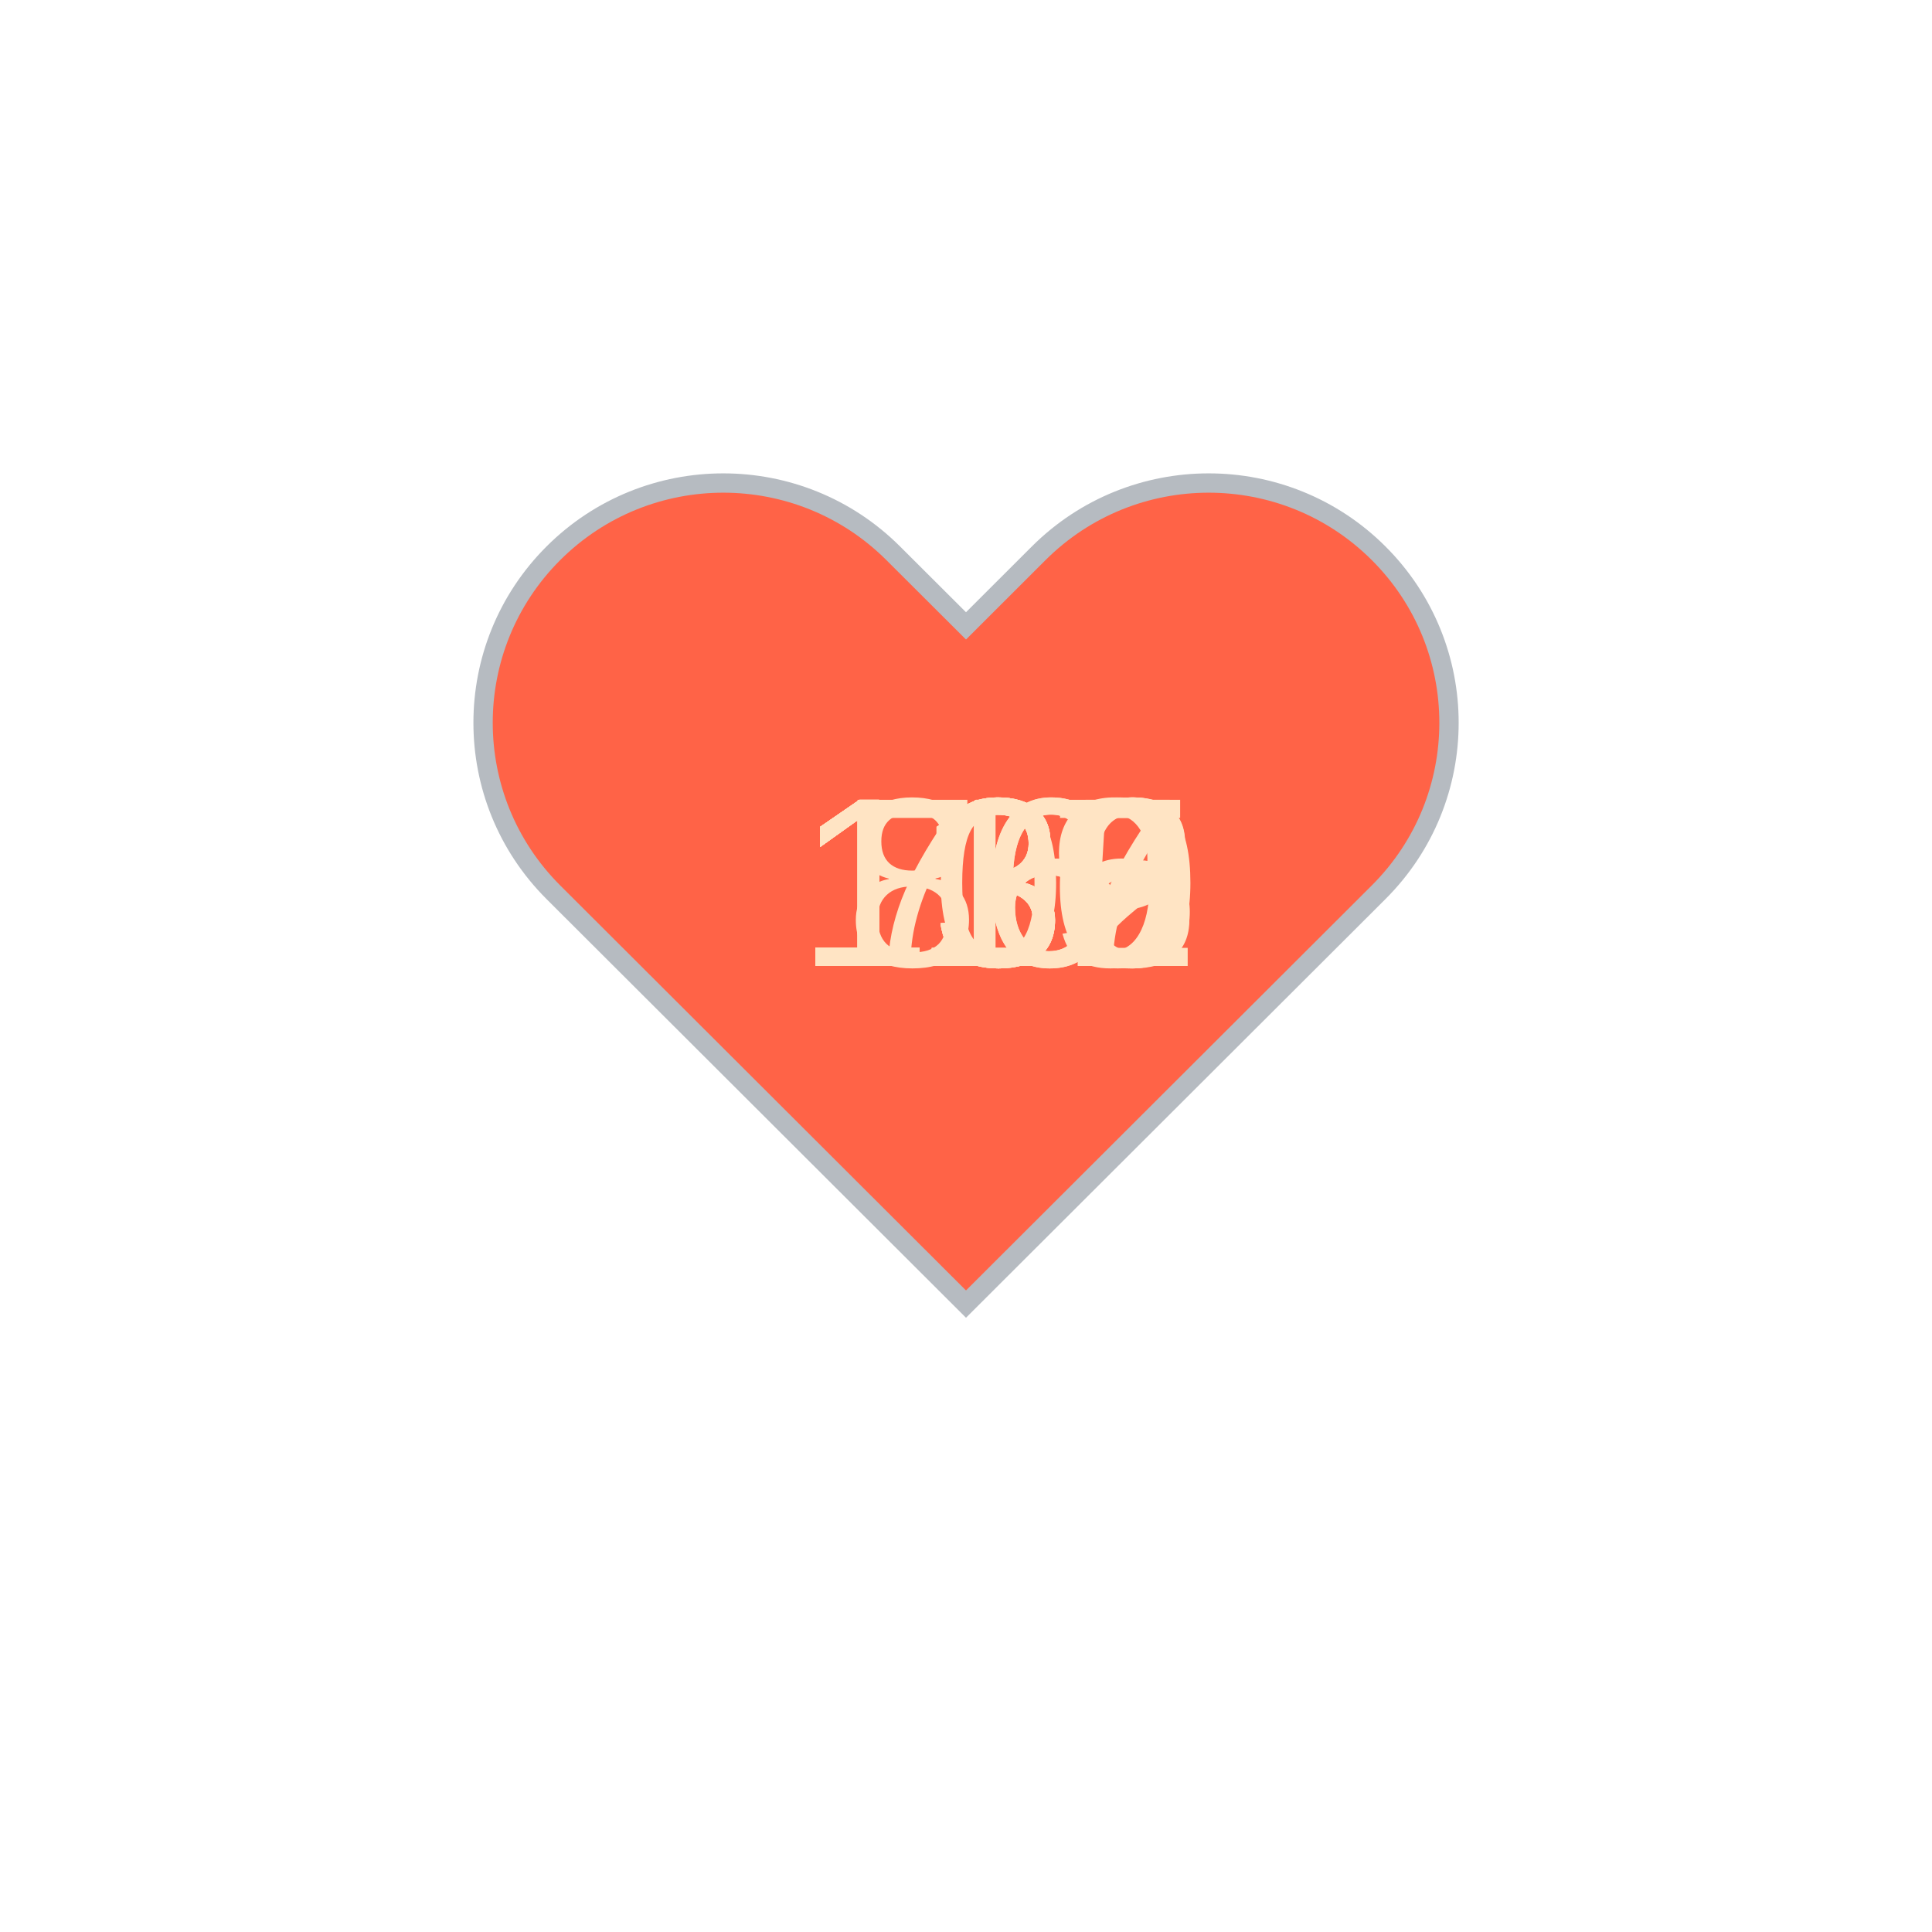
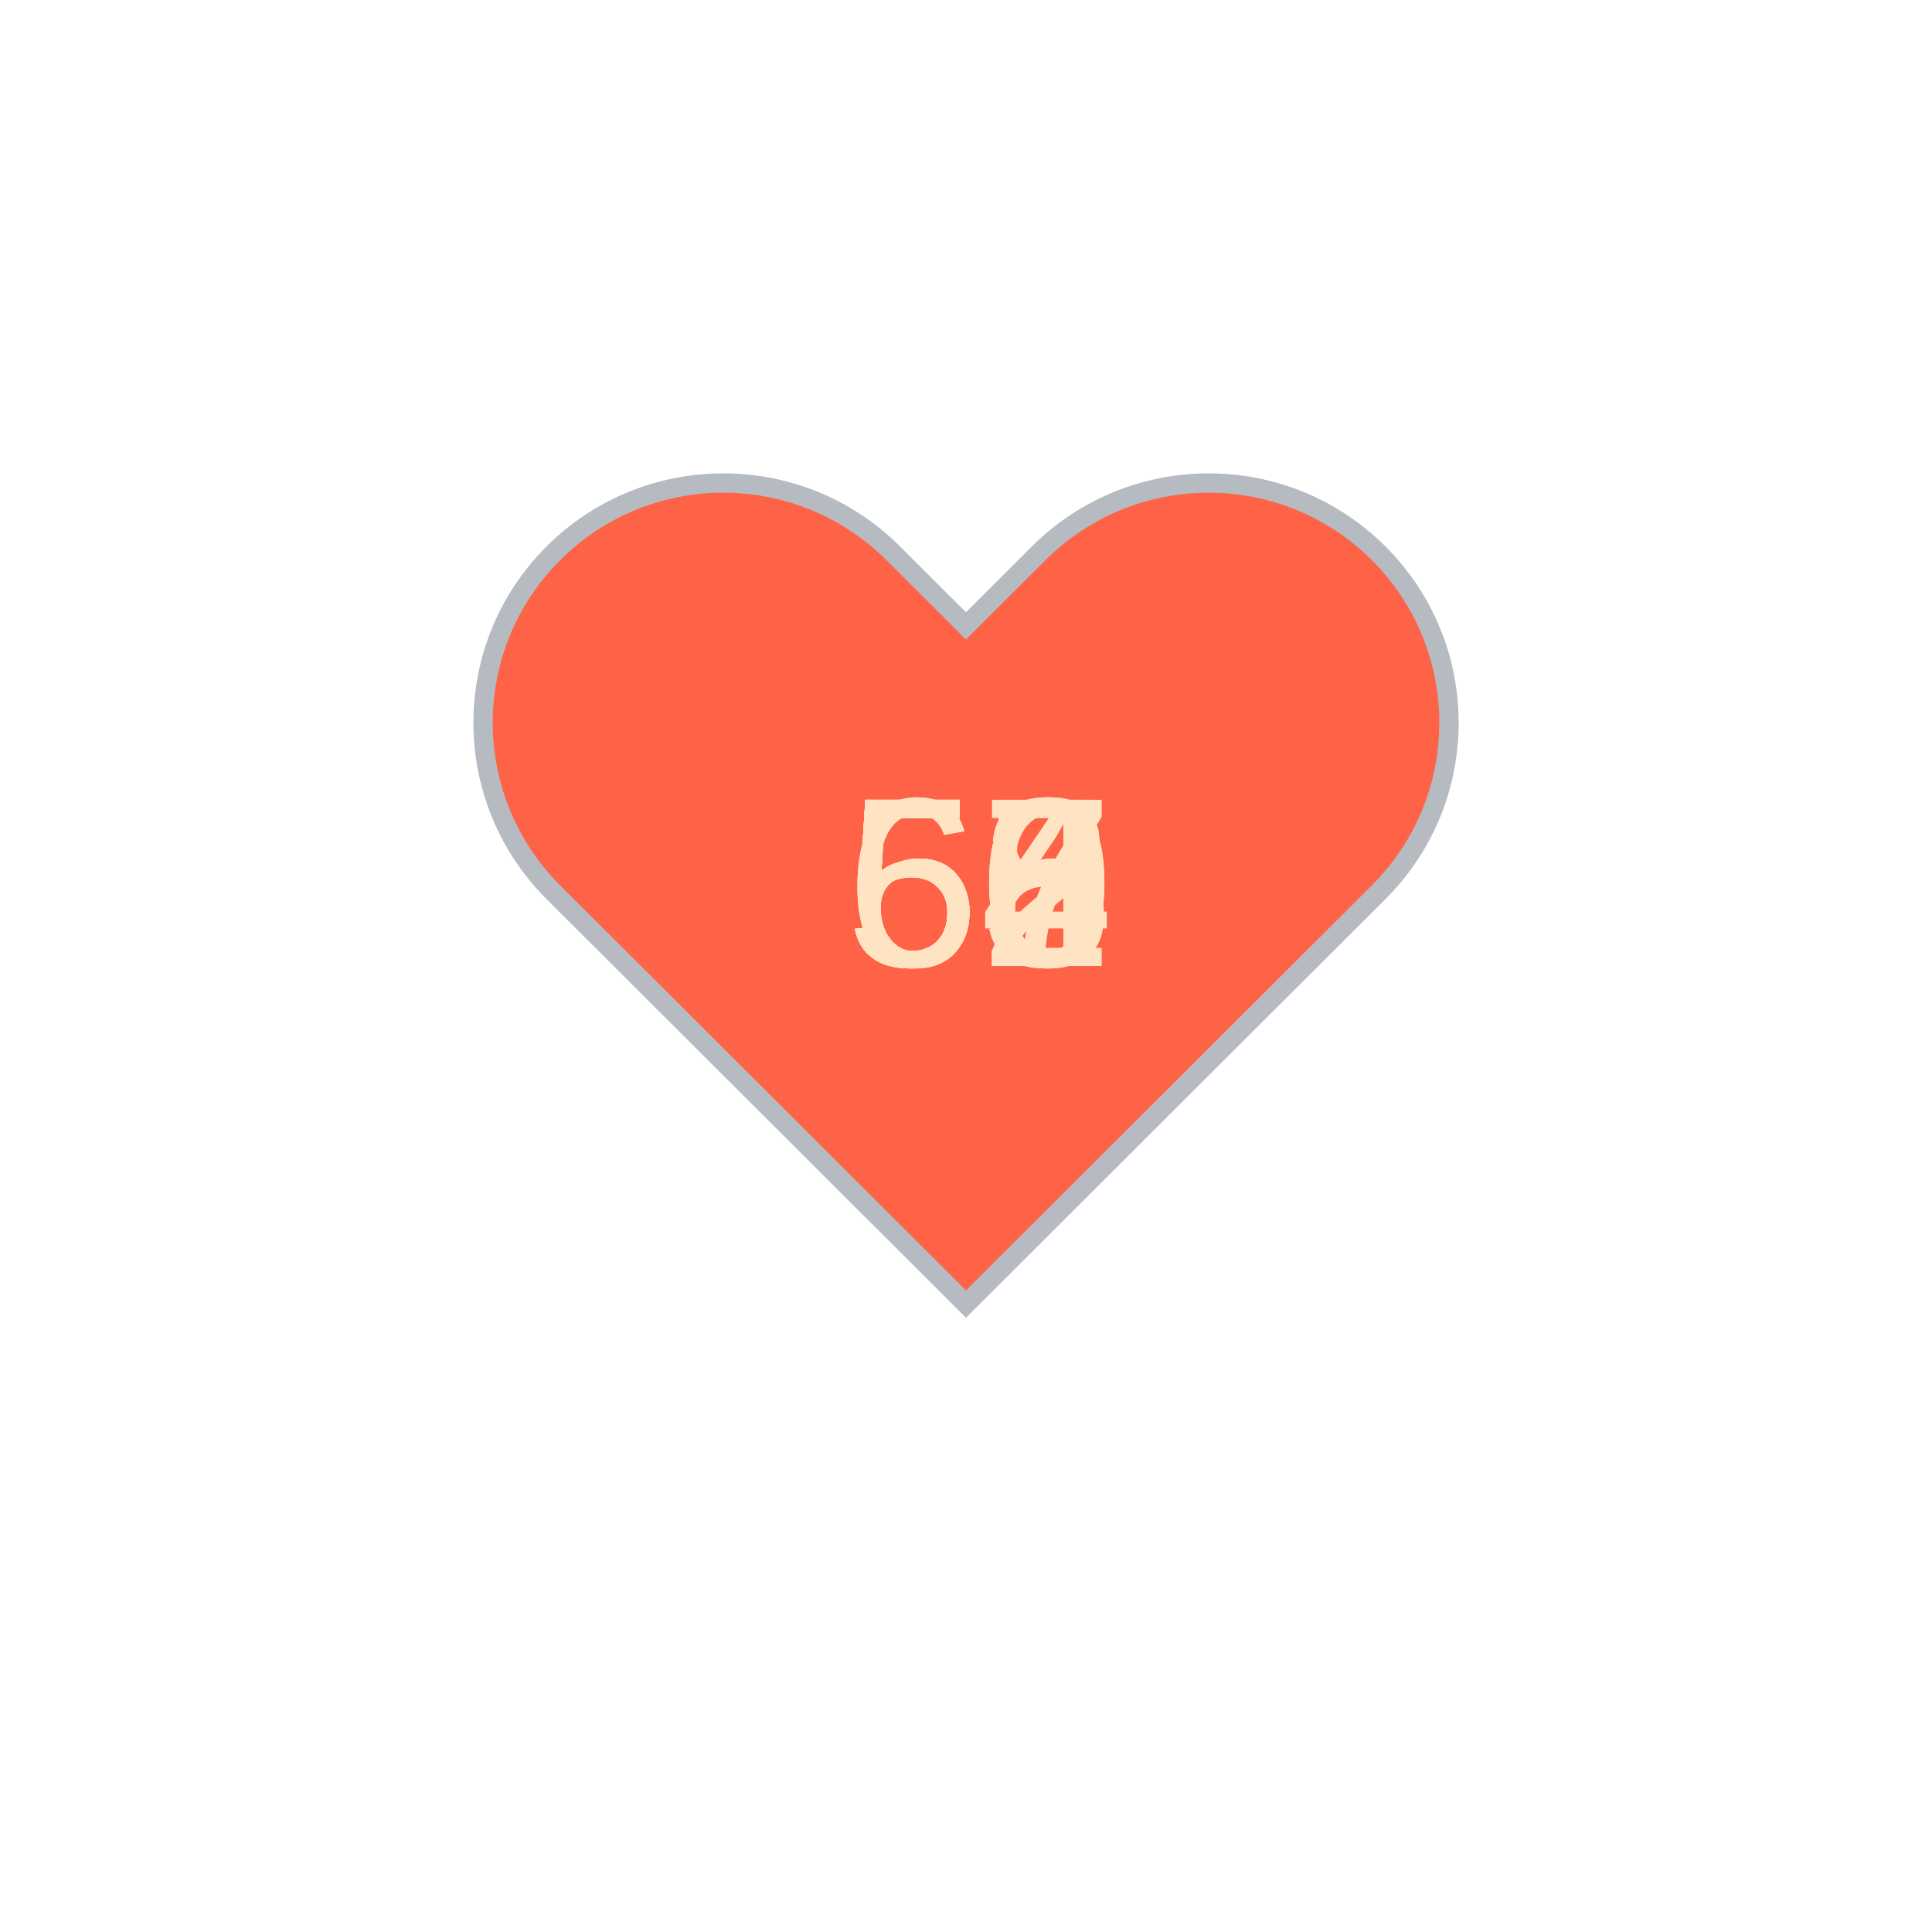
<svg xmlns="http://www.w3.org/2000/svg" baseProfile="full" height="150" version="1.1" viewBox="0,0,200,200" width="150">
  <defs />
  <g transform="translate(100 100)">
    <path d="M92.71,7.27L92.71,7.27c-9.71-9.69-25.46-9.69-35.18,0L50,14.79l-7.54-7.52C32.75-2.42,17-2.42,7.29,7.27v0 c-9.71,9.69-9.71,25.41,0,35.1L50,85l42.71-42.63C102.43,32.68,102.43,16.96,92.71,7.27z" fill="tomato" stroke="#B6BBC1" stroke-width="2" transform="translate(-50 -50)" />
    <animateTransform additive="sum" attributeName="transform" dur="1.2s" repeatCount="indefinite" type="scale" values="1; 1.5; 1.25; 1.5; 1.5; 1;" />
-     <text fill="bisque" style="font-size:25px; font-family:Arial" transform="translate(-12.5 0)">76<animate attributeName="visibility" dur="12.0s" keyTimes="0;0.1;0.2;0.3;0.4;0.5;0.6;0.7;0.8;0.9;1.0" repeatCount="indefinite" values="visible;hidden;hidden;hidden;hidden;hidden;hidden;hidden;hidden;hidden;hidden" />
+     <text fill="bisque" style="font-size:25px; font-family:Arial" transform="translate(-12.5 0)">67<animate attributeName="visibility" dur="12.0s" keyTimes="0;0.1;0.2;0.3;0.4;0.5;0.6;0.7;0.8;0.9;1.0" repeatCount="indefinite" values="visible;hidden;hidden;hidden;hidden;hidden;hidden;hidden;hidden;hidden;hidden" />
    </text>
-     <text fill="bisque" style="font-size:25px; font-family:Arial" transform="translate(-17.5 0)">139<animate attributeName="visibility" dur="12.0s" keyTimes="0;0.1;0.2;0.3;0.4;0.5;0.6;0.7;0.8;0.9;1.0" repeatCount="indefinite" values="hidden;visible;hidden;hidden;hidden;hidden;hidden;hidden;hidden;hidden;hidden" />
+     <text fill="bisque" style="font-size:25px; font-family:Arial" transform="translate(-12.5 0)">68<animate attributeName="visibility" dur="12.0s" keyTimes="0;0.1;0.2;0.3;0.4;0.5;0.6;0.7;0.8;0.9;1.0" repeatCount="indefinite" values="hidden;visible;hidden;hidden;hidden;hidden;hidden;hidden;hidden;hidden;hidden" />
    </text>
-     <text fill="bisque" style="font-size:25px; font-family:Arial" transform="translate(-17.5 0)">132<animate attributeName="visibility" dur="12.0s" keyTimes="0;0.1;0.2;0.3;0.4;0.5;0.6;0.7;0.8;0.9;1.0" repeatCount="indefinite" values="hidden;hidden;visible;hidden;hidden;hidden;hidden;hidden;hidden;hidden;hidden" />
+     <text fill="bisque" style="font-size:25px; font-family:Arial" transform="translate(-12.5 0)">60<animate attributeName="visibility" dur="12.0s" keyTimes="0;0.1;0.2;0.3;0.4;0.5;0.6;0.7;0.8;0.9;1.0" repeatCount="indefinite" values="hidden;hidden;visible;hidden;hidden;hidden;hidden;hidden;hidden;hidden;hidden" />
    </text>
-     <text fill="bisque" style="font-size:25px; font-family:Arial" transform="translate(-17.5 0)">133<animate attributeName="visibility" dur="12.0s" keyTimes="0;0.1;0.2;0.3;0.4;0.5;0.6;0.7;0.8;0.9;1.0" repeatCount="indefinite" values="hidden;hidden;hidden;visible;hidden;hidden;hidden;hidden;hidden;hidden;hidden" />
+     <text fill="bisque" style="font-size:25px; font-family:Arial" transform="translate(-12.5 0)">55<animate attributeName="visibility" dur="12.0s" keyTimes="0;0.1;0.2;0.3;0.4;0.5;0.6;0.7;0.8;0.9;1.0" repeatCount="indefinite" values="hidden;hidden;hidden;visible;hidden;hidden;hidden;hidden;hidden;hidden;hidden" />
    </text>
-     <text fill="bisque" style="font-size:25px; font-family:Arial" transform="translate(-17.5 0)">116<animate attributeName="visibility" dur="12.0s" keyTimes="0;0.1;0.2;0.3;0.4;0.5;0.6;0.7;0.8;0.9;1.0" repeatCount="indefinite" values="hidden;hidden;hidden;hidden;visible;hidden;hidden;hidden;hidden;hidden;hidden" />
+     <text fill="bisque" style="font-size:25px; font-family:Arial" transform="translate(-12.5 0)">54<animate attributeName="visibility" dur="12.0s" keyTimes="0;0.1;0.2;0.3;0.4;0.5;0.6;0.7;0.8;0.9;1.0" repeatCount="indefinite" values="hidden;hidden;hidden;hidden;visible;hidden;hidden;hidden;hidden;hidden;hidden" />
    </text>
-     <text fill="bisque" style="font-size:25px; font-family:Arial" transform="translate(-12.5 0)">86<animate attributeName="visibility" dur="12.0s" keyTimes="0;0.1;0.2;0.3;0.4;0.5;0.6;0.7;0.8;0.9;1.0" repeatCount="indefinite" values="hidden;hidden;hidden;hidden;hidden;visible;hidden;hidden;hidden;hidden;hidden" />
+     <text fill="bisque" style="font-size:25px; font-family:Arial" transform="translate(-12.5 0)">58<animate attributeName="visibility" dur="12.0s" keyTimes="0;0.1;0.2;0.3;0.4;0.5;0.6;0.7;0.8;0.9;1.0" repeatCount="indefinite" values="hidden;hidden;hidden;hidden;hidden;visible;hidden;hidden;hidden;hidden;hidden" />
    </text>
-     <text fill="bisque" style="font-size:25px; font-family:Arial" transform="translate(-17.5 0)">117<animate attributeName="visibility" dur="12.0s" keyTimes="0;0.1;0.2;0.3;0.4;0.5;0.6;0.7;0.8;0.9;1.0" repeatCount="indefinite" values="hidden;hidden;hidden;hidden;hidden;hidden;visible;hidden;hidden;hidden;hidden" />
+     <text fill="bisque" style="font-size:25px; font-family:Arial" transform="translate(-12.5 0)">50<animate attributeName="visibility" dur="12.0s" keyTimes="0;0.1;0.2;0.3;0.4;0.5;0.6;0.7;0.8;0.9;1.0" repeatCount="indefinite" values="hidden;hidden;hidden;hidden;hidden;hidden;visible;hidden;hidden;hidden;hidden" />
    </text>
-     <text fill="bisque" style="font-size:25px; font-family:Arial" transform="translate(-17.5 0)">130<animate attributeName="visibility" dur="12.0s" keyTimes="0;0.1;0.2;0.3;0.4;0.5;0.6;0.7;0.8;0.9;1.0" repeatCount="indefinite" values="hidden;hidden;hidden;hidden;hidden;hidden;hidden;visible;hidden;hidden;hidden" />
+     <text fill="bisque" style="font-size:25px; font-family:Arial" transform="translate(-12.5 0)">56<animate attributeName="visibility" dur="12.0s" keyTimes="0;0.1;0.2;0.3;0.4;0.5;0.6;0.7;0.8;0.9;1.0" repeatCount="indefinite" values="hidden;hidden;hidden;hidden;hidden;hidden;hidden;visible;hidden;hidden;hidden" />
    </text>
-     <text fill="bisque" style="font-size:25px; font-family:Arial" transform="translate(-17.5 0)">105<animate attributeName="visibility" dur="12.0s" keyTimes="0;0.1;0.2;0.3;0.4;0.5;0.6;0.7;0.8;0.9;1.0" repeatCount="indefinite" values="hidden;hidden;hidden;hidden;hidden;hidden;hidden;hidden;visible;hidden;hidden" />
+     <text fill="bisque" style="font-size:25px; font-family:Arial" transform="translate(-12.5 0)">56<animate attributeName="visibility" dur="12.0s" keyTimes="0;0.1;0.2;0.3;0.4;0.5;0.6;0.7;0.8;0.9;1.0" repeatCount="indefinite" values="hidden;hidden;hidden;hidden;hidden;hidden;hidden;hidden;visible;hidden;hidden" />
    </text>
-     <text fill="bisque" style="font-size:25px; font-family:Arial" transform="translate(-17.5 0)">119<animate attributeName="visibility" dur="12.0s" keyTimes="0;0.1;0.2;0.3;0.4;0.5;0.6;0.7;0.8;0.9;1.0" repeatCount="indefinite" values="hidden;hidden;hidden;hidden;hidden;hidden;hidden;hidden;hidden;visible;hidden" />
+     <text fill="bisque" style="font-size:25px; font-family:Arial" transform="translate(-12.5 0)">52<animate attributeName="visibility" dur="12.0s" keyTimes="0;0.1;0.2;0.3;0.4;0.5;0.6;0.7;0.8;0.9;1.0" repeatCount="indefinite" values="hidden;hidden;hidden;hidden;hidden;hidden;hidden;hidden;hidden;visible;hidden" />
    </text>
  </g>
</svg>
